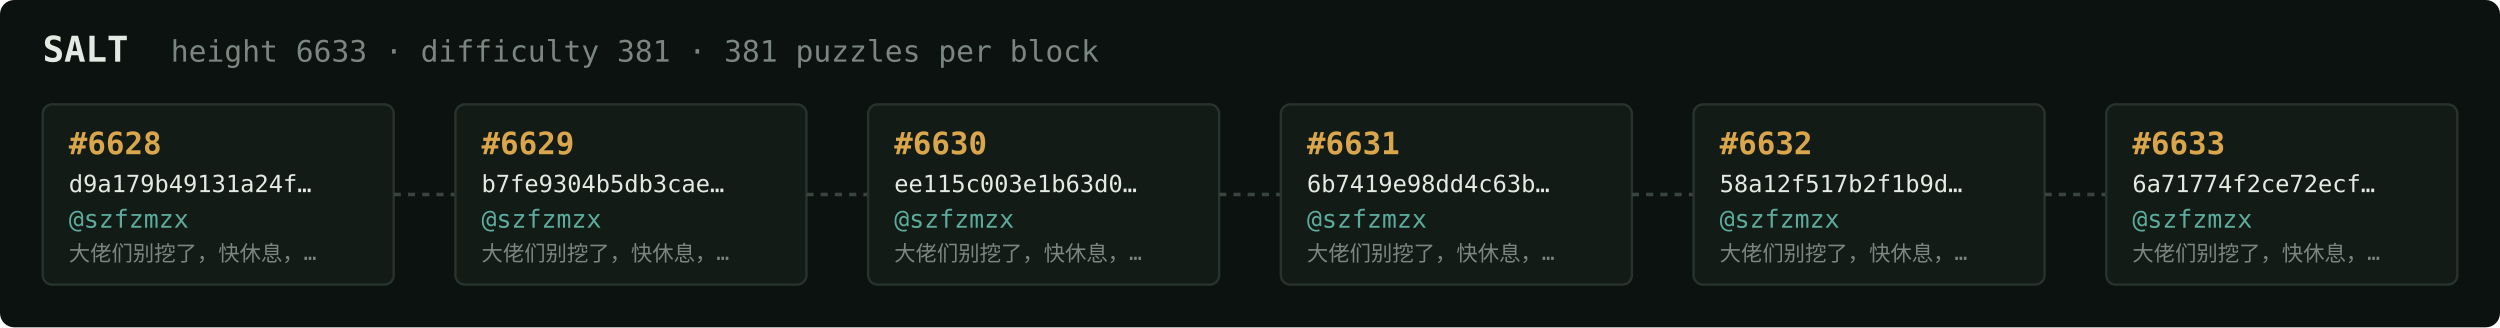
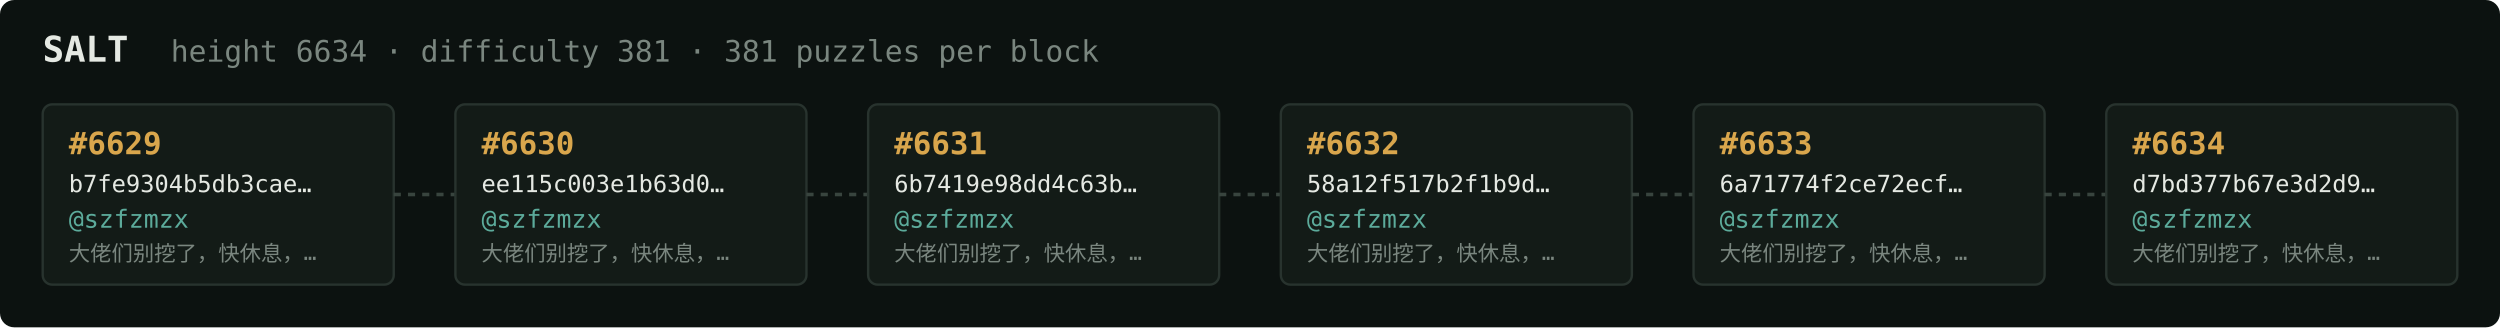
<svg xmlns="http://www.w3.org/2000/svg" width="1054" height="138" viewBox="0 0 1054 138" font-family="ui-monospace,SFMono-Regular,Menlo,monospace">
  <rect fill="#0c1210" width="1054" height="138" rx="6" />
  <text x="18" y="26" fill="#e5e9e3" font-size="15" font-weight="700">SALT</text>
-   <text x="72" y="26" fill="#7a867f" font-size="12.5">height 6633 · difficulty 381 · 381 puzzles per block</text>
+   <text x="72" y="26" fill="#7a867f" font-size="12.5">height 6634 · difficulty 381 · 381 puzzles per block</text>
  <rect x="18" y="44" width="148" height="76" rx="4" fill="#131b17" stroke="#28332e" stroke-width="1" />
-   <text x="29" y="65" fill="#d9a64c" font-size="13" font-weight="700">#6628</text>
-   <text x="29" y="81" fill="#e5e9e3" font-size="10">d9a179b49131a24f…</text>
+   <text x="29" y="65" fill="#d9a64c" font-size="13" font-weight="700">#6629</text>
+   <text x="29" y="81" fill="#e5e9e3" font-size="10">b7fe9304b5db3cae…</text>
  <text x="29" y="96" fill="#5cab9b" font-size="10.5">@szfzmzx</text>
  <text x="29" y="110" fill="#7a867f" font-size="9">大佬们别挖了，快休息，…</text>
  <line x1="166" y1="82.0" x2="192" y2="82.0" stroke="#38443e" stroke-width="1.5" stroke-dasharray="3 3" />
  <rect x="192" y="44" width="148" height="76" rx="4" fill="#131b17" stroke="#28332e" stroke-width="1" />
-   <text x="203" y="65" fill="#d9a64c" font-size="13" font-weight="700">#6629</text>
-   <text x="203" y="81" fill="#e5e9e3" font-size="10">b7fe9304b5db3cae…</text>
+   <text x="203" y="65" fill="#d9a64c" font-size="13" font-weight="700">#6630</text>
+   <text x="203" y="81" fill="#e5e9e3" font-size="10">ee115c003e1b63d0…</text>
  <text x="203" y="96" fill="#5cab9b" font-size="10.5">@szfzmzx</text>
  <text x="203" y="110" fill="#7a867f" font-size="9">大佬们别挖了，快休息，…</text>
  <line x1="340" y1="82.0" x2="366" y2="82.0" stroke="#38443e" stroke-width="1.5" stroke-dasharray="3 3" />
  <rect x="366" y="44" width="148" height="76" rx="4" fill="#131b17" stroke="#28332e" stroke-width="1" />
-   <text x="377" y="65" fill="#d9a64c" font-size="13" font-weight="700">#6630</text>
-   <text x="377" y="81" fill="#e5e9e3" font-size="10">ee115c003e1b63d0…</text>
+   <text x="377" y="65" fill="#d9a64c" font-size="13" font-weight="700">#6631</text>
+   <text x="377" y="81" fill="#e5e9e3" font-size="10">6b7419e98dd4c63b…</text>
  <text x="377" y="96" fill="#5cab9b" font-size="10.5">@szfzmzx</text>
  <text x="377" y="110" fill="#7a867f" font-size="9">大佬们别挖了，快休息，…</text>
  <line x1="514" y1="82.0" x2="540" y2="82.0" stroke="#38443e" stroke-width="1.5" stroke-dasharray="3 3" />
  <rect x="540" y="44" width="148" height="76" rx="4" fill="#131b17" stroke="#28332e" stroke-width="1" />
-   <text x="551" y="65" fill="#d9a64c" font-size="13" font-weight="700">#6631</text>
-   <text x="551" y="81" fill="#e5e9e3" font-size="10">6b7419e98dd4c63b…</text>
+   <text x="551" y="65" fill="#d9a64c" font-size="13" font-weight="700">#6632</text>
+   <text x="551" y="81" fill="#e5e9e3" font-size="10">58a12f517b2f1b9d…</text>
  <text x="551" y="96" fill="#5cab9b" font-size="10.5">@szfzmzx</text>
  <text x="551" y="110" fill="#7a867f" font-size="9">大佬们别挖了，快休息，…</text>
  <line x1="688" y1="82.0" x2="714" y2="82.0" stroke="#38443e" stroke-width="1.5" stroke-dasharray="3 3" />
  <rect x="714" y="44" width="148" height="76" rx="4" fill="#131b17" stroke="#28332e" stroke-width="1" />
-   <text x="725" y="65" fill="#d9a64c" font-size="13" font-weight="700">#6632</text>
-   <text x="725" y="81" fill="#e5e9e3" font-size="10">58a12f517b2f1b9d…</text>
+   <text x="725" y="65" fill="#d9a64c" font-size="13" font-weight="700">#6633</text>
+   <text x="725" y="81" fill="#e5e9e3" font-size="10">6a71774f2ce72ecf…</text>
  <text x="725" y="96" fill="#5cab9b" font-size="10.5">@szfzmzx</text>
  <text x="725" y="110" fill="#7a867f" font-size="9">大佬们别挖了，快休息，…</text>
  <line x1="862" y1="82.0" x2="888" y2="82.0" stroke="#38443e" stroke-width="1.5" stroke-dasharray="3 3" />
  <rect x="888" y="44" width="148" height="76" rx="4" fill="#131b17" stroke="#28332e" stroke-width="1" />
-   <text x="899" y="65" fill="#d9a64c" font-size="13" font-weight="700">#6633</text>
-   <text x="899" y="81" fill="#e5e9e3" font-size="10">6a71774f2ce72ecf…</text>
+   <text x="899" y="65" fill="#d9a64c" font-size="13" font-weight="700">#6634</text>
+   <text x="899" y="81" fill="#e5e9e3" font-size="10">d7bd377b67e3d2d9…</text>
  <text x="899" y="96" fill="#5cab9b" font-size="10.5">@szfzmzx</text>
  <text x="899" y="110" fill="#7a867f" font-size="9">大佬们别挖了，快休息，…</text>
</svg>
